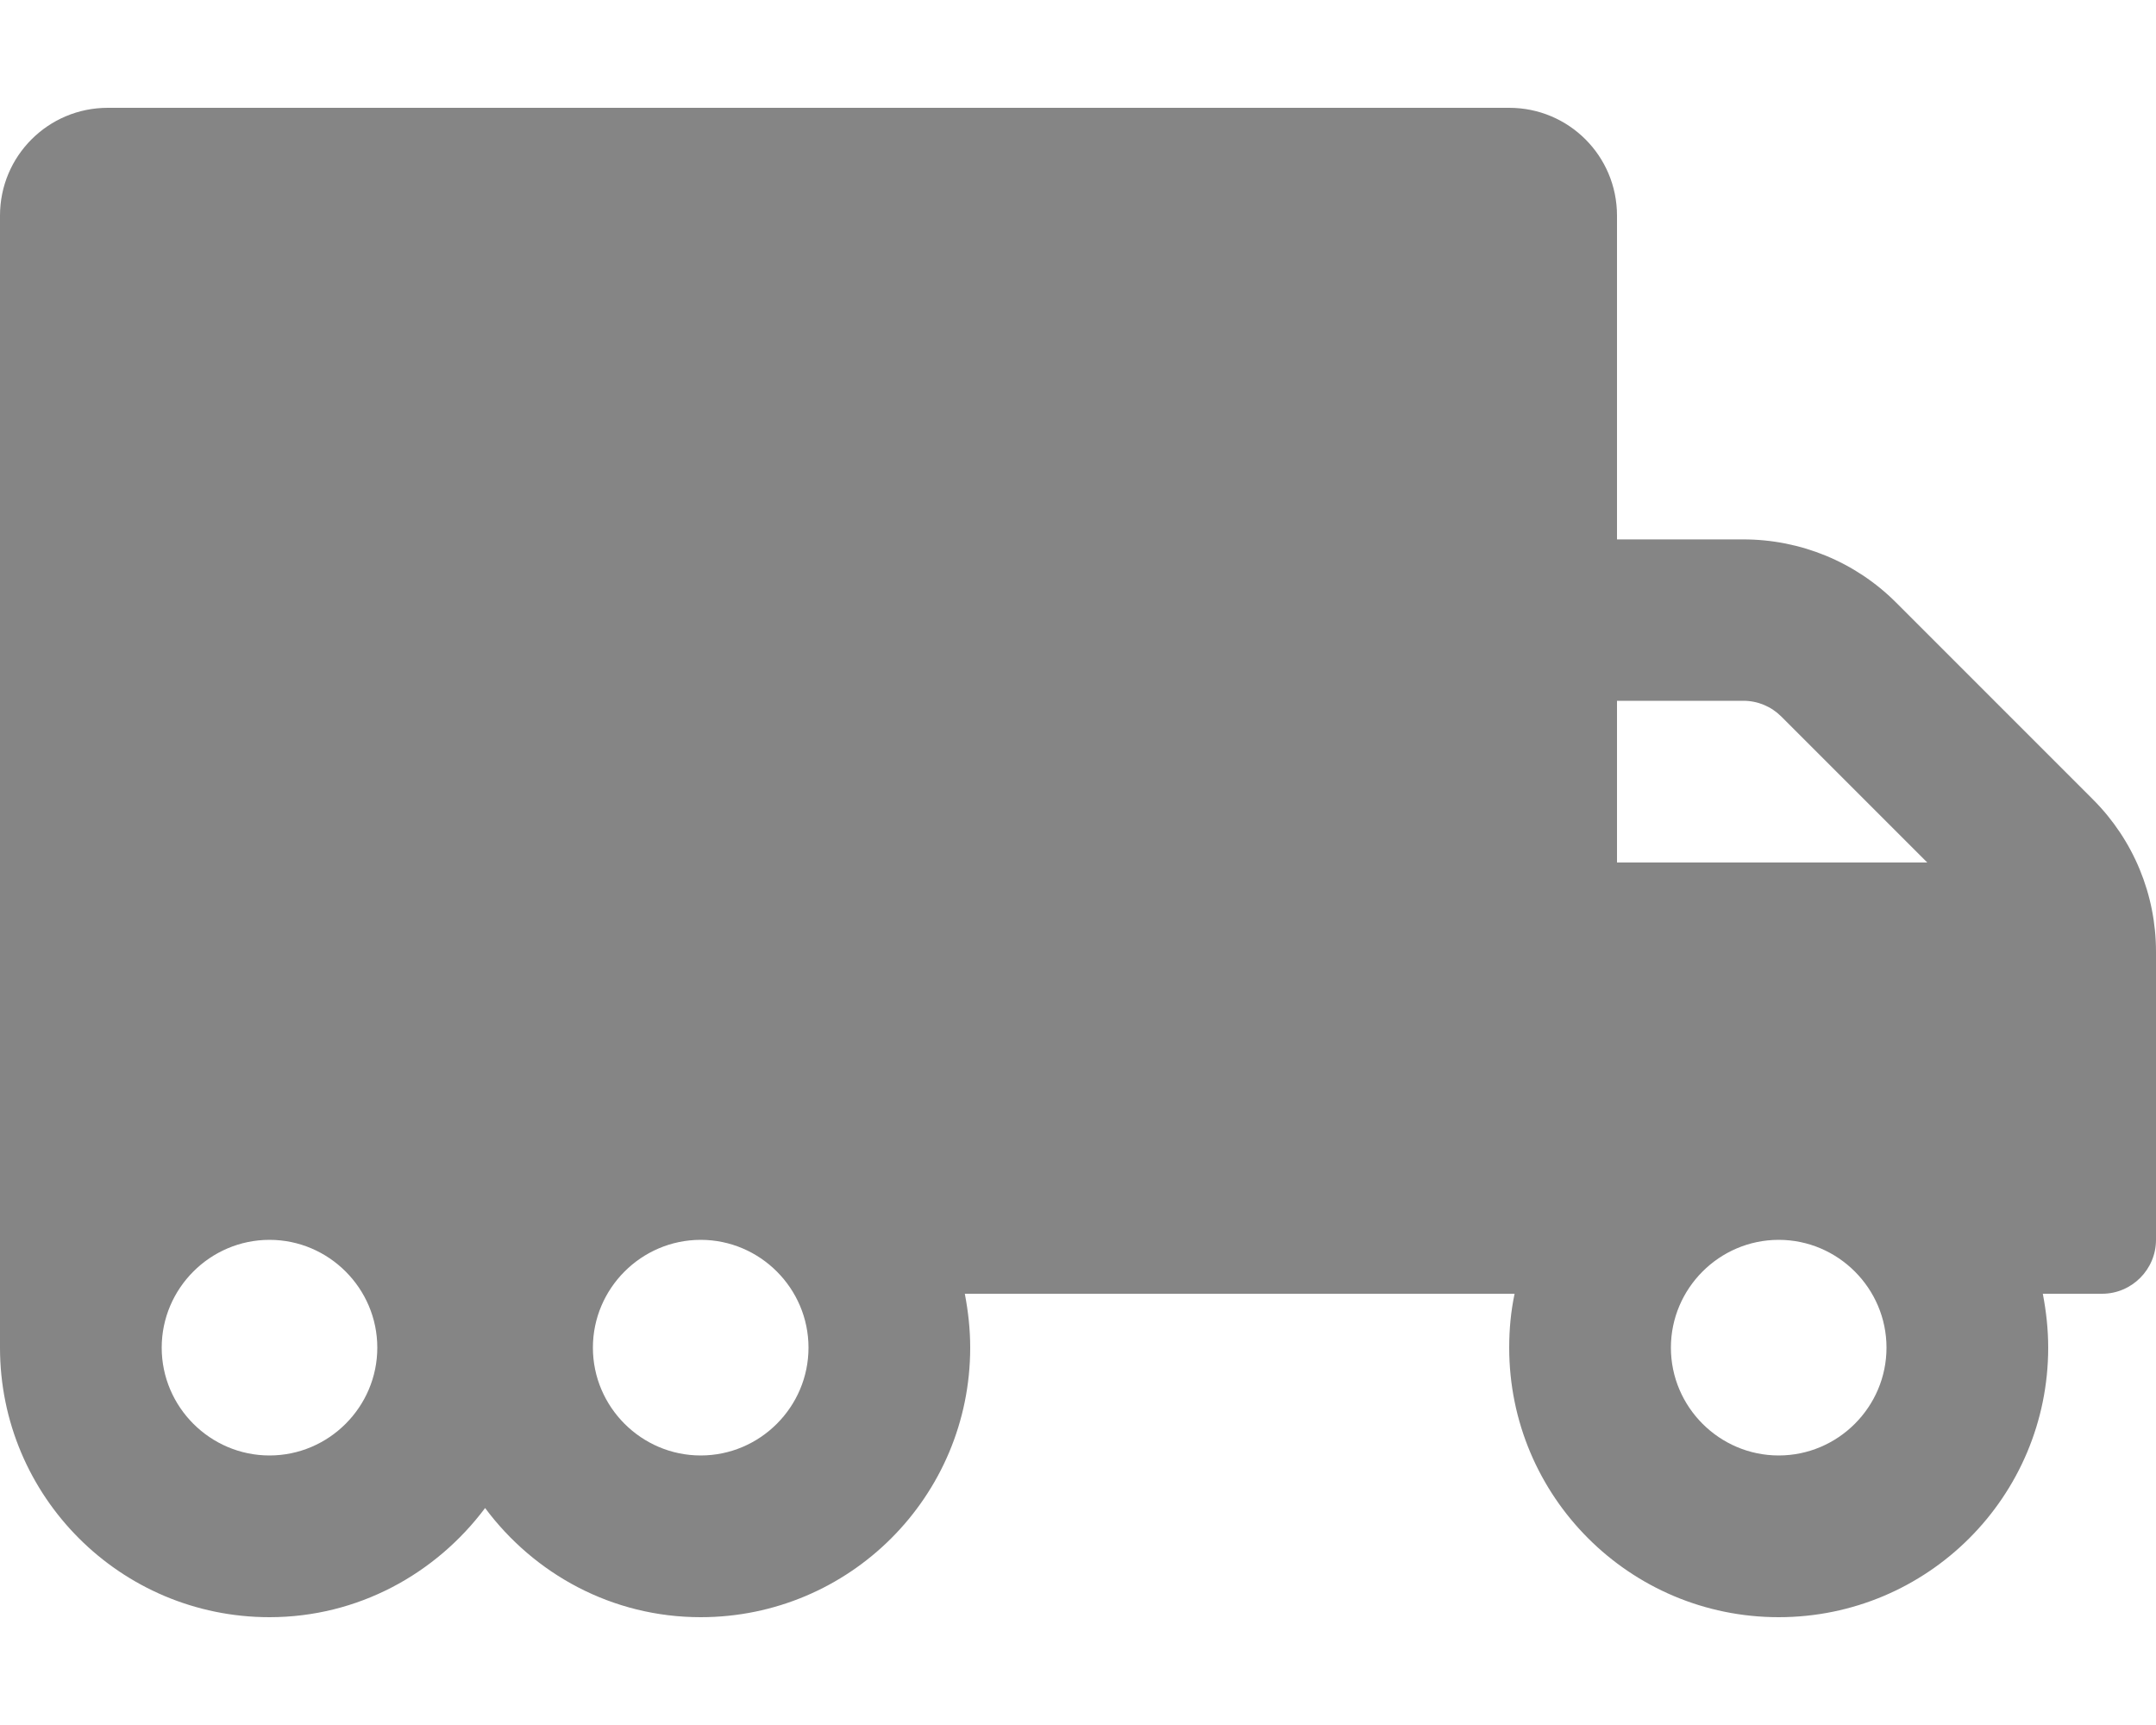
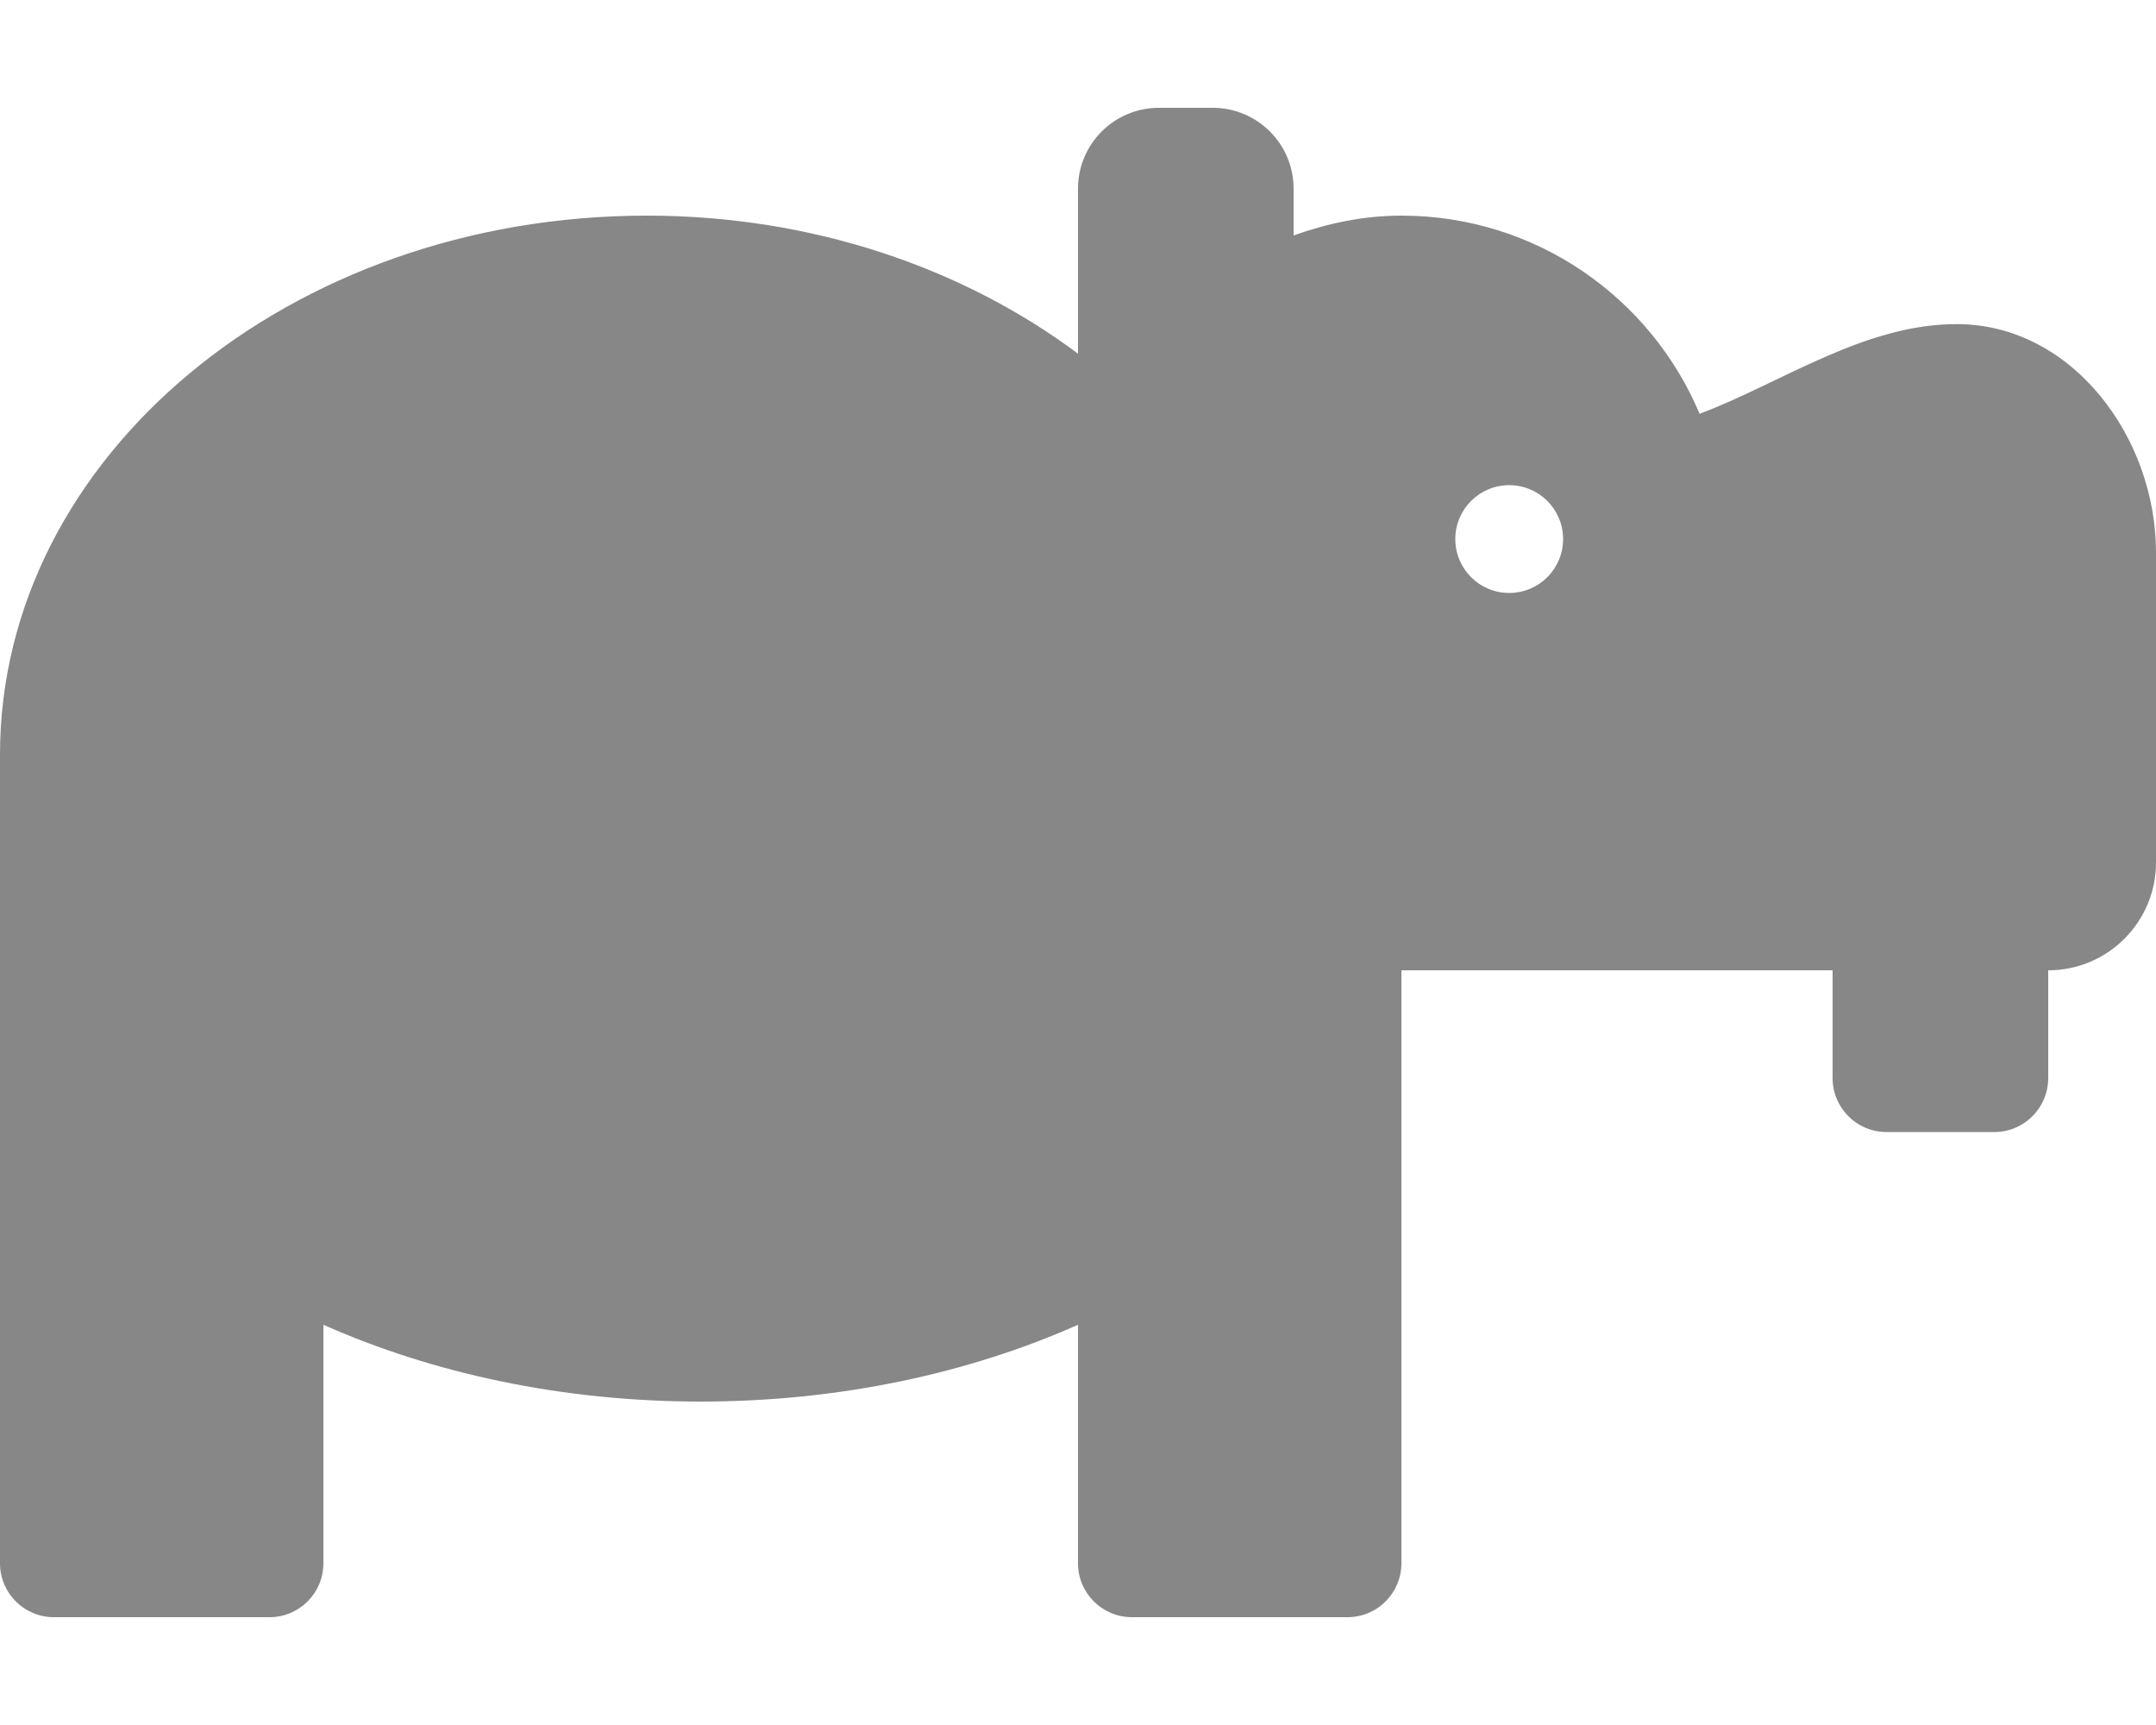
- <svg xmlns="http://www.w3.org/2000/svg" style="fill:#858585;" viewBox="0 0 640 512">
-   <path d="M621.3 237.3l-58.5-58.5c-12-12-28.3-18.7-45.3-18.7H480V64c0-17.7-14.3-32-32-32H32C14.3 32 0 46.3 0 64v336c0 44.2 35.8 80 80 80 26.3 0 49.4-12.9 64-32.4 14.6 19.6 37.7 32.4 64 32.4 44.2 0 80-35.8 80-80 0-5.5-.6-10.8-1.6-16h163.2c-1.1 5.2-1.6 10.5-1.6 16 0 44.2 35.8 80 80 80s80-35.8 80-80c0-5.5-.6-10.8-1.6-16H624c8.8 0 16-7.2 16-16v-85.5c0-17-6.7-33.2-18.7-45.2zM80 432c-17.6 0-32-14.4-32-32s14.4-32 32-32 32 14.4 32 32-14.4 32-32 32zm128 0c-17.6 0-32-14.4-32-32s14.4-32 32-32 32 14.4 32 32-14.4 32-32 32zm272-224h37.5c4.3 0 8.3 1.7 11.3 4.7l43.3 43.3H480v-48zm48 224c-17.6 0-32-14.4-32-32s14.4-32 32-32 32 14.4 32 32-14.4 32-32 32z" />
+ <svg xmlns="http://www.w3.org/2000/svg" style="fill:#878787;" viewBox="0 0 640 512">
+   <path d="M581.12 96.2c-27.67-.15-52.5 17.58-76.6 26.62C489.98 88.27 455.83 64 416 64c-11.28 0-21.95 2.3-32 5.88V56c0-13.26-10.75-24-24-24h-16c-13.25 0-24 10.74-24 24v48.98C286.01 79.58 241.24 64 192 64 85.96 64 0 135.64 0 224v240c0 8.84 7.16 16 16 16h64c8.84 0 16-7.16 16-16v-70.79C128.35 407.57 166.72 416 208 416s79.65-8.43 112-22.79V464c0 8.84 7.16 16 16 16h64c8.84 0 16-7.16 16-16V288h128v32c0 8.84 7.16 16 16 16h32c8.84 0 16-7.16 16-16v-32c17.67 0 32-14.33 32-32v-92.02c0-34.09-24.79-67.59-58.88-67.78zM448 176c-8.84 0-16-7.16-16-16s7.16-16 16-16 16 7.16 16 16-7.16 16-16 16z" />
</svg>
